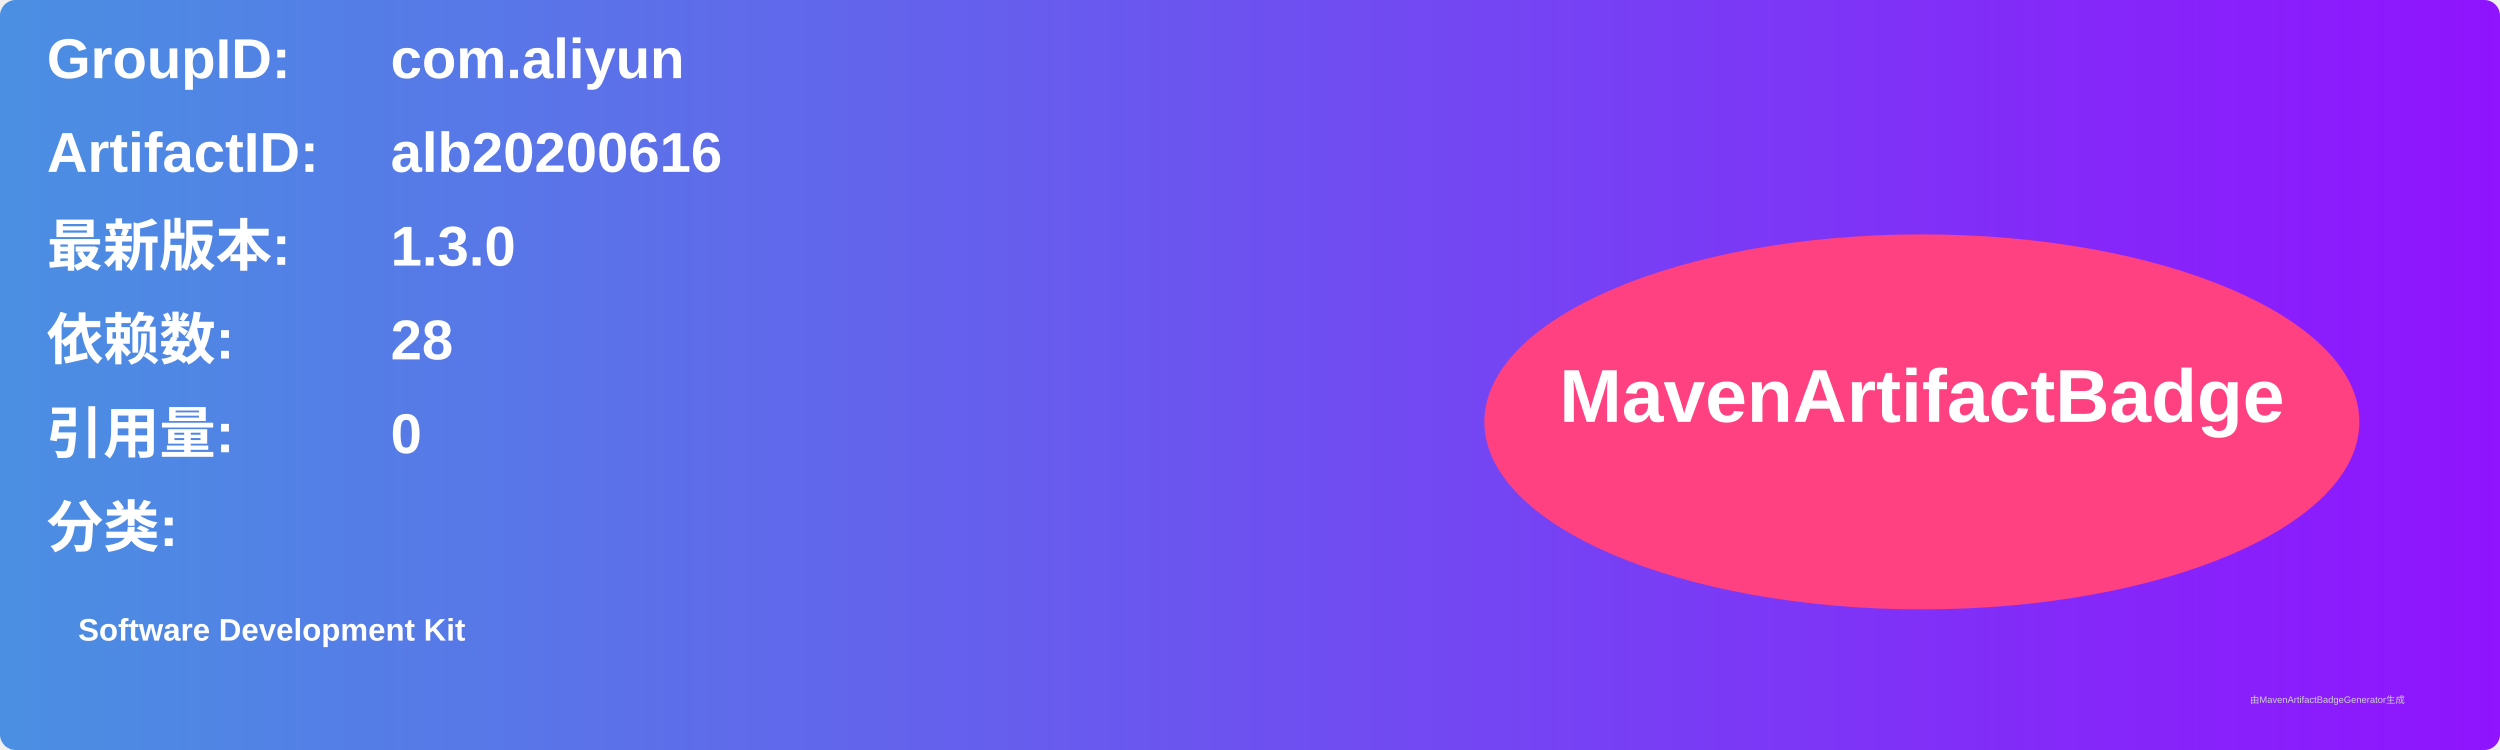
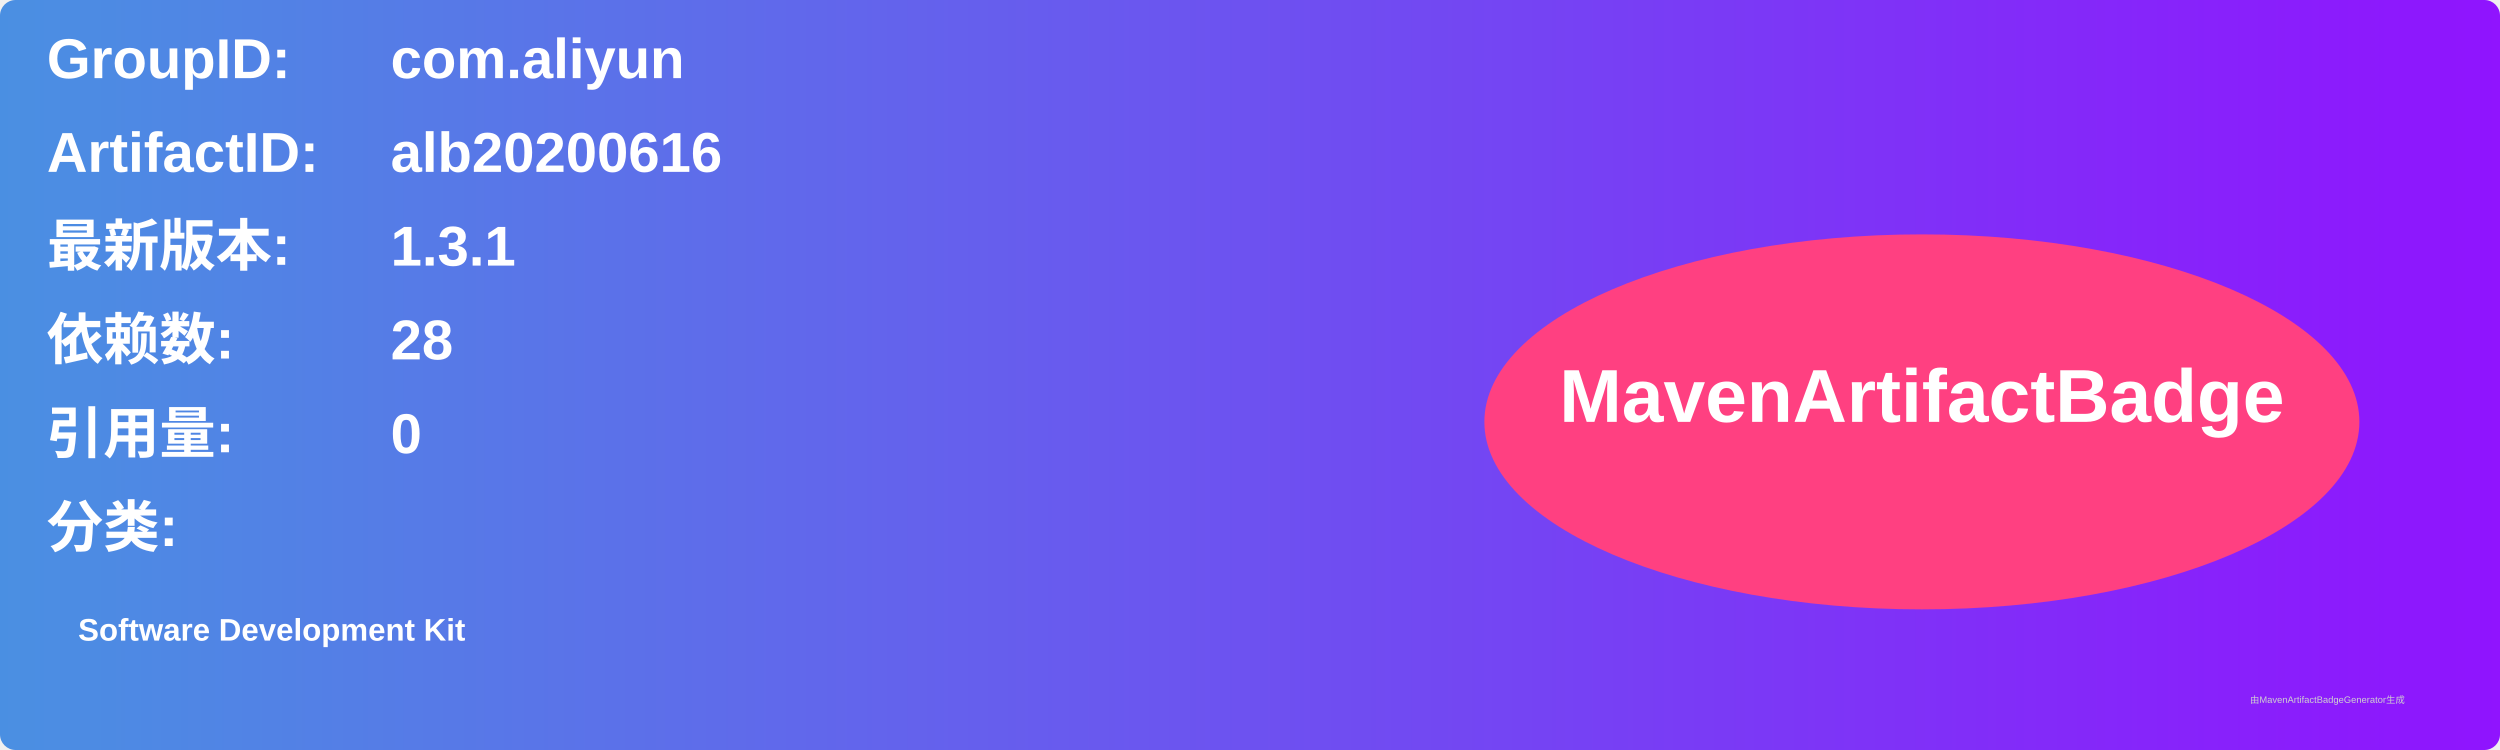
<svg xmlns="http://www.w3.org/2000/svg" width="800" height="240" viewBox="0 0 800 240">
  <linearGradient id="grad" x1="0%" y1="0%" x2="100%" y2="0%">
    <stop offset="0%" stop-color="#4a90e2" />
    <stop offset="100%" stop-color="#9013fe" />
  </linearGradient>
  <rect width="100%" height="100%" rx="5" ry="5" fill="url(#grad)" />
  <g transform="translate(15, 15)">
    <text x="0" y="10" font-family="Arial" font-size="18" fill="white" font-weight="bold" width="260">GroupID:</text>
    <text x="110" y="10" font-family="Arial" font-size="18" fill="white" font-weight="bold" width="460">com.aliyun</text>
    <text x="0" y="40" font-family="Arial" font-size="18" fill="white" font-weight="bold" width="260">ArtifactID:</text>
    <text x="110" y="40" font-family="Arial" font-size="18" fill="white" font-weight="bold" width="460">alb20200616</text>
    <text x="0" y="70" font-family="Arial" font-size="18" fill="white" font-weight="bold">最新版本:</text>
    <text x="110" y="70" font-family="Arial" font-size="18" fill="white" font-weight="bold">
-       <tspan font-weight="bold">1.3.0</tspan>
+       <tspan font-weight="bold">1.3.1</tspan>
    </text>
    <text x="0" y="100" font-family="Arial" font-size="18" fill="white" font-weight="bold">依赖数: </text>
    <text x="110" y="100" font-family="Arial" font-size="18" fill="white">
      <tspan font-weight="bold">28</tspan>
    </text>
    <text x="0" y="130" font-family="Arial" font-size="18" fill="white" font-weight="bold">引用量: </text>
    <text x="110" y="130" font-family="Arial" font-size="18" fill="white">
      <tspan font-weight="bold">0</tspan>
    </text>
    <text x="0" y="160" font-family="Arial" font-size="18" fill="white" font-weight="bold">分类:</text>
    <text x="10" y="190" font-family="Arial" font-size="10" fill="white">
      <tspan font-weight="bold">Software Development Kit</tspan>
    </text>
    <ellipse cx="600" cy="120" rx="140" ry="60" fill="#ff4081" />
    <text x="600" y="120" text-anchor="middle" font-family="Arial" font-size="24" fill="white" font-weight="bold">MavenArtifactBadge</text>
  </g>
  <text x="720" y="225" font-family="Arial" font-size="3" fill="#d0d0d0">由MavenArtifactBadgeGenerator生成</text>
</svg>
